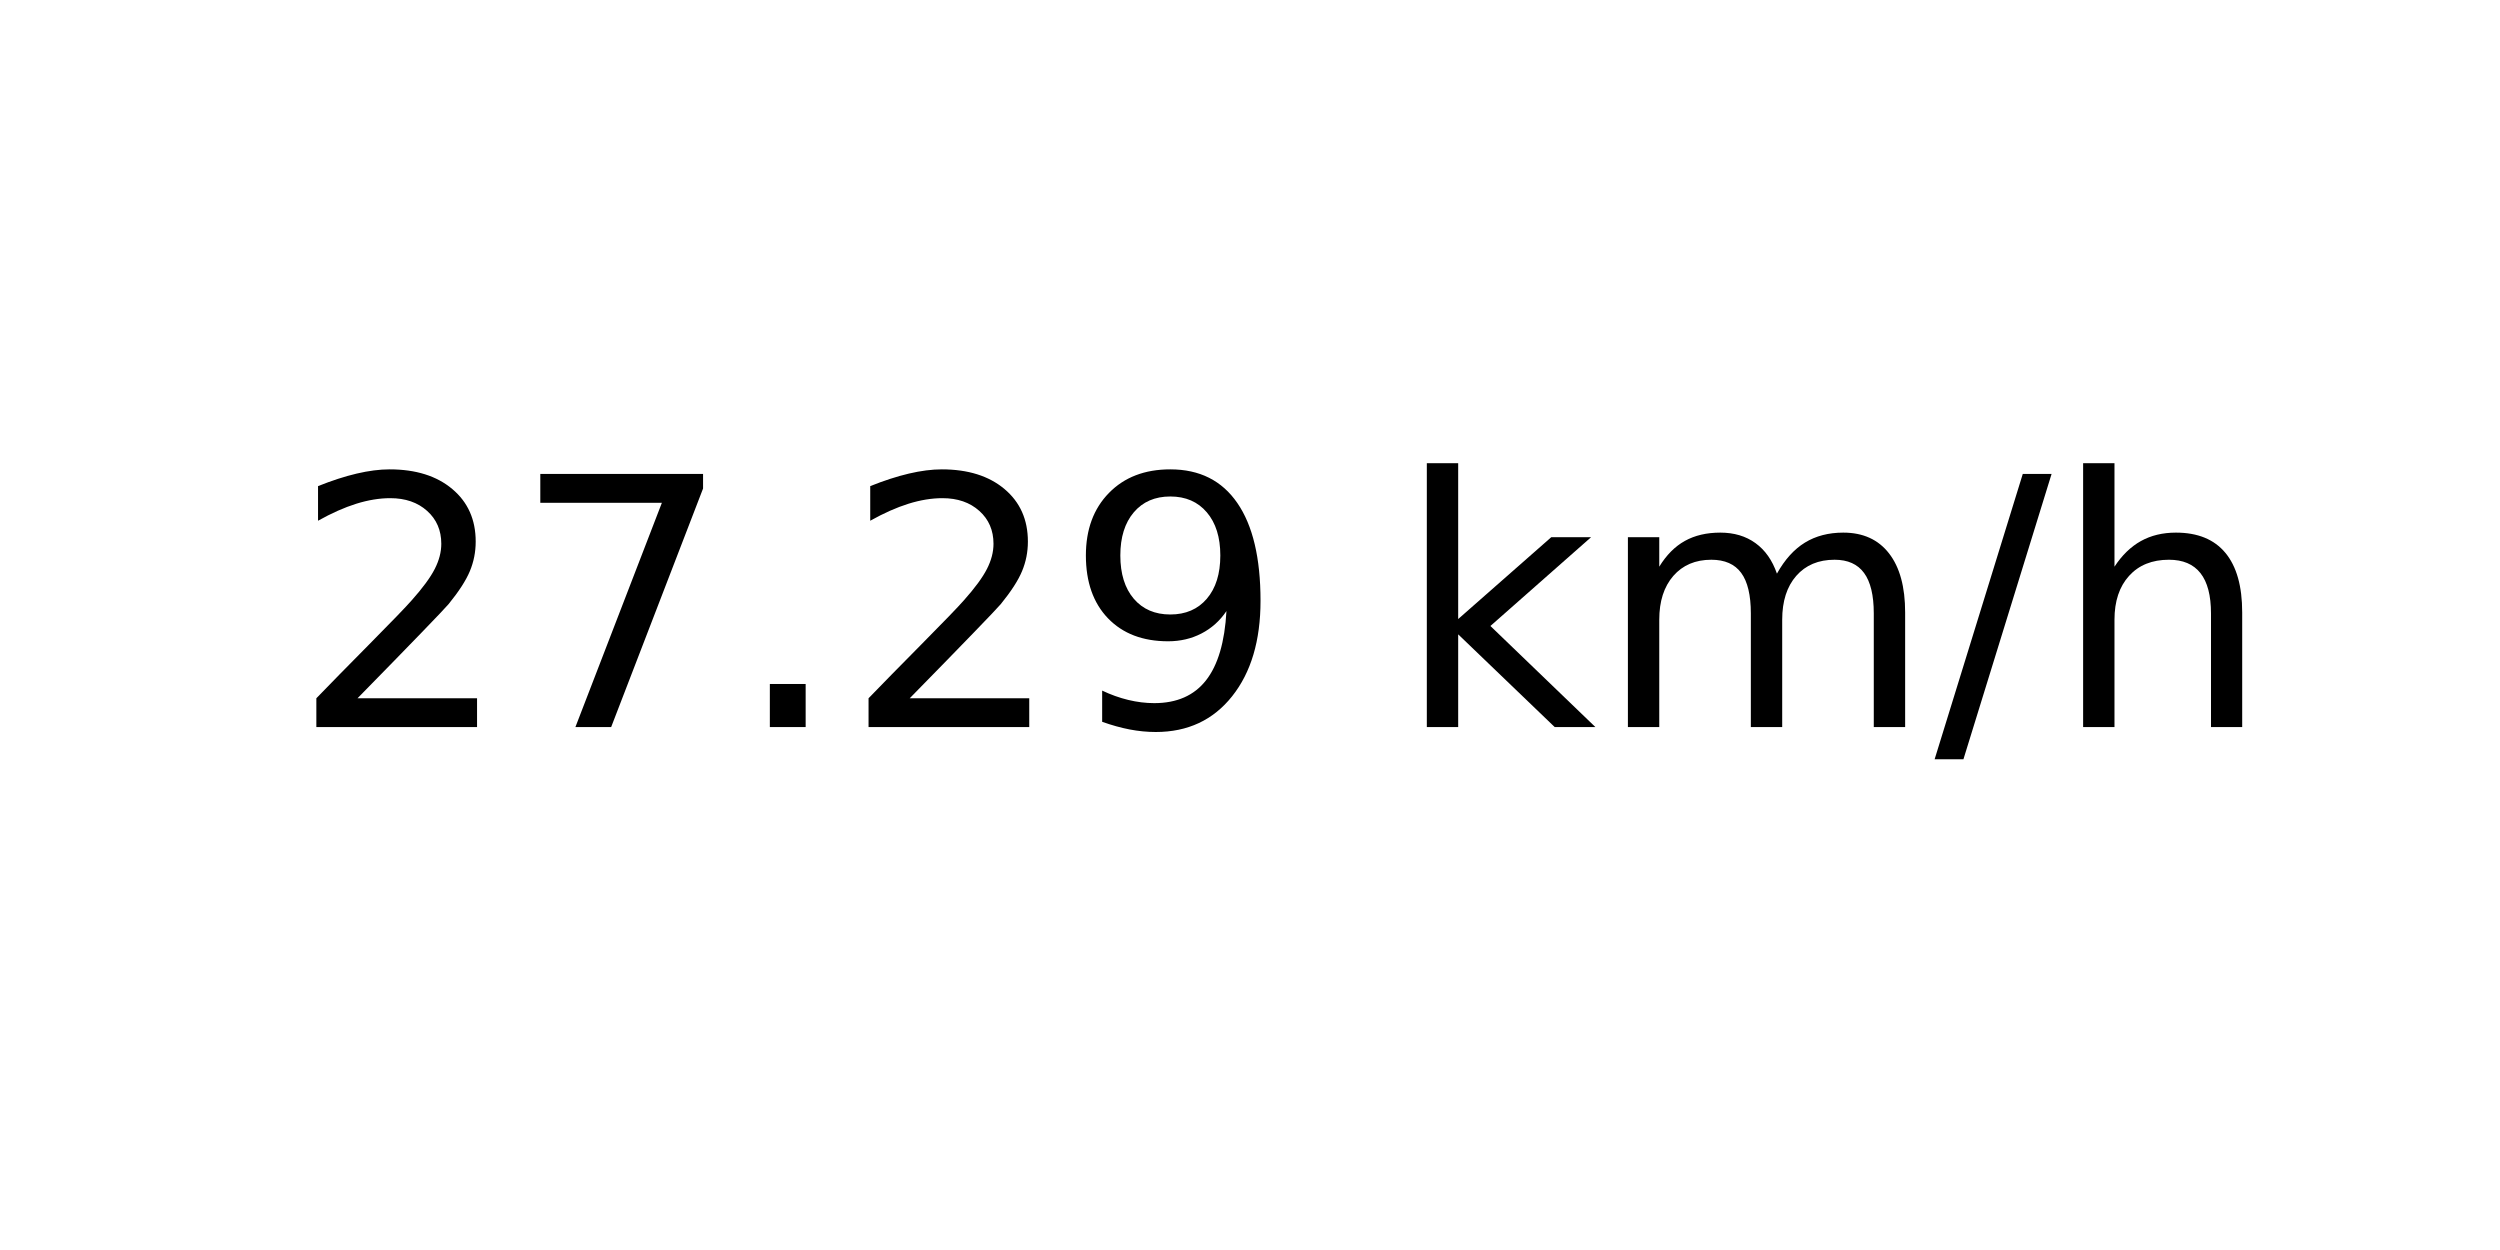
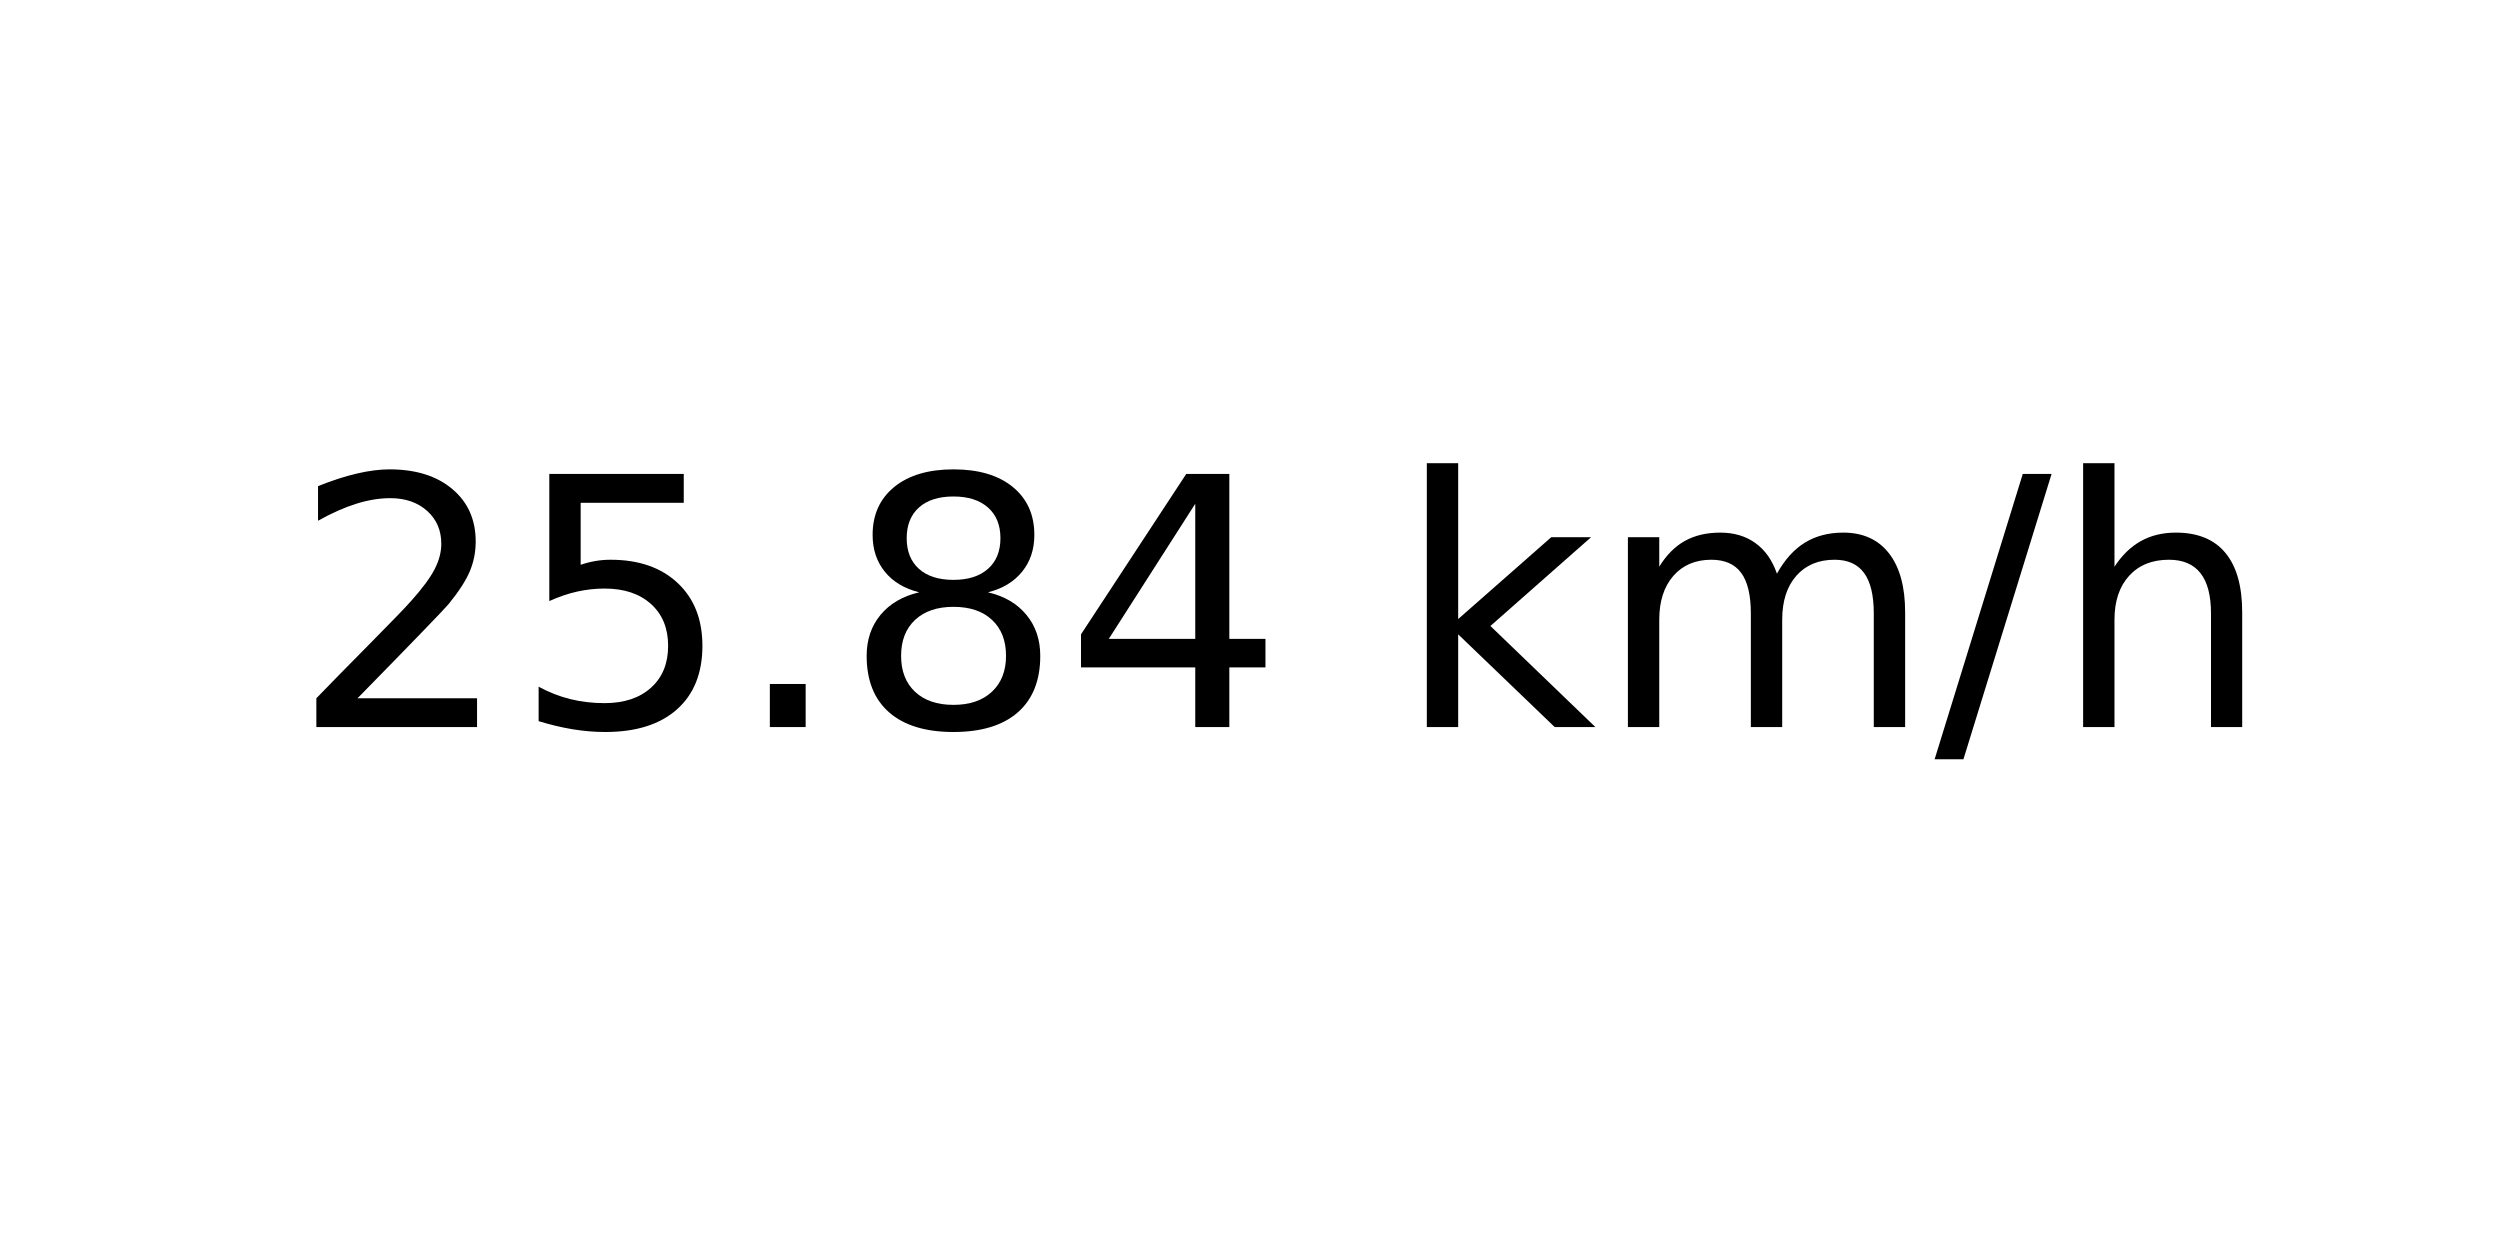
<svg xmlns="http://www.w3.org/2000/svg" xmlns:xlink="http://www.w3.org/1999/xlink" width="72pt" height="36pt" viewBox="0 0 72 36" version="1.1">
  <defs>
    <style type="text/css">*{stroke-linejoin: round; stroke-linecap: butt}</style>
  </defs>
  <g id="figure_1">
    <g id="axes_1">
      <g id="text_1">
        <g transform="translate(8.378125 20.93937) scale(0.1 -0.1)">
          <defs>
            <path id="DejaVuSans-32" d="M 1228 531  L 3431 531  L 3431 0  L 469 0  L 469 531  Q 828 903 1448 1529  Q 2069 2156 2228 2338  Q 2531 2678 2651 2914  Q 2772 3150 2772 3378  Q 2772 3750 2511 3984  Q 2250 4219 1831 4219  Q 1534 4219 1204 4116  Q 875 4013 500 3803  L 500 4441  Q 881 4594 1212 4672  Q 1544 4750 1819 4750  Q 2544 4750 2975 4387  Q 3406 4025 3406 3419  Q 3406 3131 3298 2873  Q 3191 2616 2906 2266  Q 2828 2175 2409 1742  Q 1991 1309 1228 531  z " transform="scale(0.015625)" />
-             <path id="DejaVuSans-37" d="M 525 4666  L 3525 4666  L 3525 4397  L 1831 0  L 1172 0  L 2766 4134  L 525 4134  L 525 4666  z " transform="scale(0.015625)" />
+             <path id="DejaVuSans-35" d="M 691 4666  L 3169 4666  L 3169 4134  L 1269 4134  L 1269 2991  Q 1406 3038 1543 3061  Q 1681 3084 1819 3084  Q 2600 3084 3056 2656  Q 3513 2228 3513 1497  Q 3513 744 3044 326  Q 2575 -91 1722 -91  Q 1428 -91 1123 -41  Q 819 9 494 109  L 494 744  Q 775 591 1075 516  Q 1375 441 1709 441  Q 2250 441 2565 725  Q 2881 1009 2881 1497  Q 2881 1984 2565 2268  Q 2250 2553 1709 2553  Q 1456 2553 1204 2497  Q 953 2441 691 2322  L 691 4666  z " transform="scale(0.015625)" />
            <path id="DejaVuSans-2e" d="M 684 794  L 1344 794  L 1344 0  L 684 0  L 684 794  z " transform="scale(0.015625)" />
-             <path id="DejaVuSans-39" d="M 703 97  L 703 672  Q 941 559 1184 500  Q 1428 441 1663 441  Q 2288 441 2617 861  Q 2947 1281 2994 2138  Q 2813 1869 2534 1725  Q 2256 1581 1919 1581  Q 1219 1581 811 2004  Q 403 2428 403 3163  Q 403 3881 828 4315  Q 1253 4750 1959 4750  Q 2769 4750 3195 4129  Q 3622 3509 3622 2328  Q 3622 1225 3098 567  Q 2575 -91 1691 -91  Q 1453 -91 1209 -44  Q 966 3 703 97  z M 1959 2075  Q 2384 2075 2632 2365  Q 2881 2656 2881 3163  Q 2881 3666 2632 3958  Q 2384 4250 1959 4250  Q 1534 4250 1286 3958  Q 1038 3666 1038 3163  Q 1038 2656 1286 2365  Q 1534 2075 1959 2075  z " transform="scale(0.015625)" />
+             <path id="DejaVuSans-38" d="M 2034 2216  Q 1584 2216 1326 1975  Q 1069 1734 1069 1313  Q 1069 891 1326 650  Q 1584 409 2034 409  Q 2484 409 2743 651  Q 3003 894 3003 1313  Q 3003 1734 2745 1975  Q 2488 2216 2034 2216  z M 1403 2484  Q 997 2584 770 2862  Q 544 3141 544 3541  Q 544 4100 942 4425  Q 1341 4750 2034 4750  Q 2731 4750 3128 4425  Q 3525 4100 3525 3541  Q 3525 3141 3298 2862  Q 3072 2584 2669 2484  Q 3125 2378 3379 2068  Q 3634 1759 3634 1313  Q 3634 634 3220 271  Q 2806 -91 2034 -91  Q 1263 -91 848 271  Q 434 634 434 1313  Q 434 1759 690 2068  Q 947 2378 1403 2484  z M 1172 3481  Q 1172 3119 1398 2916  Q 1625 2713 2034 2713  Q 2441 2713 2670 2916  Q 2900 3119 2900 3481  Q 2900 3844 2670 4047  Q 2441 4250 2034 4250  Q 1625 4250 1398 4047  Q 1172 3844 1172 3481  z " transform="scale(0.015625)" />
+             <path id="DejaVuSans-34" d="M 2419 4116  L 825 1625  L 2419 1625  L 2419 4116  z M 2253 4666  L 3047 4666  L 3047 1625  L 3713 1625  L 3713 1100  L 3047 1100  L 3047 0  L 2419 0  L 2419 1100  L 313 1100  L 313 1709  L 2253 4666  z " transform="scale(0.015625)" />
            <path id="DejaVuSans-20" transform="scale(0.015625)" />
            <path id="DejaVuSans-6b" d="M 581 4863  L 1159 4863  L 1159 1991  L 2875 3500  L 3609 3500  L 1753 1863  L 3688 0  L 2938 0  L 1159 1709  L 1159 0  L 581 0  L 581 4863  z " transform="scale(0.015625)" />
            <path id="DejaVuSans-6d" d="M 3328 2828  Q 3544 3216 3844 3400  Q 4144 3584 4550 3584  Q 5097 3584 5394 3201  Q 5691 2819 5691 2113  L 5691 0  L 5113 0  L 5113 2094  Q 5113 2597 4934 2840  Q 4756 3084 4391 3084  Q 3944 3084 3684 2787  Q 3425 2491 3425 1978  L 3425 0  L 2847 0  L 2847 2094  Q 2847 2600 2669 2842  Q 2491 3084 2119 3084  Q 1678 3084 1418 2786  Q 1159 2488 1159 1978  L 1159 0  L 581 0  L 581 3500  L 1159 3500  L 1159 2956  Q 1356 3278 1631 3431  Q 1906 3584 2284 3584  Q 2666 3584 2933 3390  Q 3200 3197 3328 2828  z " transform="scale(0.015625)" />
            <path id="DejaVuSans-2f" d="M 1625 4666  L 2156 4666  L 531 -594  L 0 -594  L 1625 4666  z " transform="scale(0.015625)" />
            <path id="DejaVuSans-68" d="M 3513 2113  L 3513 0  L 2938 0  L 2938 2094  Q 2938 2591 2744 2837  Q 2550 3084 2163 3084  Q 1697 3084 1428 2787  Q 1159 2491 1159 1978  L 1159 0  L 581 0  L 581 4863  L 1159 4863  L 1159 2956  Q 1366 3272 1645 3428  Q 1925 3584 2291 3584  Q 2894 3584 3203 3211  Q 3513 2838 3513 2113  z " transform="scale(0.015625)" />
          </defs>
          <use xlink:href="#DejaVuSans-32" />
-           <use xlink:href="#DejaVuSans-37" x="63.623" />
+           <use xlink:href="#DejaVuSans-35" x="63.623" />
          <use xlink:href="#DejaVuSans-2e" x="127.246" />
-           <use xlink:href="#DejaVuSans-32" x="159.033" />
-           <use xlink:href="#DejaVuSans-39" x="222.656" />
+           <use xlink:href="#DejaVuSans-38" x="159.033" />
+           <use xlink:href="#DejaVuSans-34" x="222.656" />
          <use xlink:href="#DejaVuSans-20" x="286.279" />
          <use xlink:href="#DejaVuSans-6b" x="318.066" />
          <use xlink:href="#DejaVuSans-6d" x="375.977" />
          <use xlink:href="#DejaVuSans-2f" x="473.389" />
          <use xlink:href="#DejaVuSans-68" x="507.08" />
        </g>
      </g>
    </g>
  </g>
</svg>
